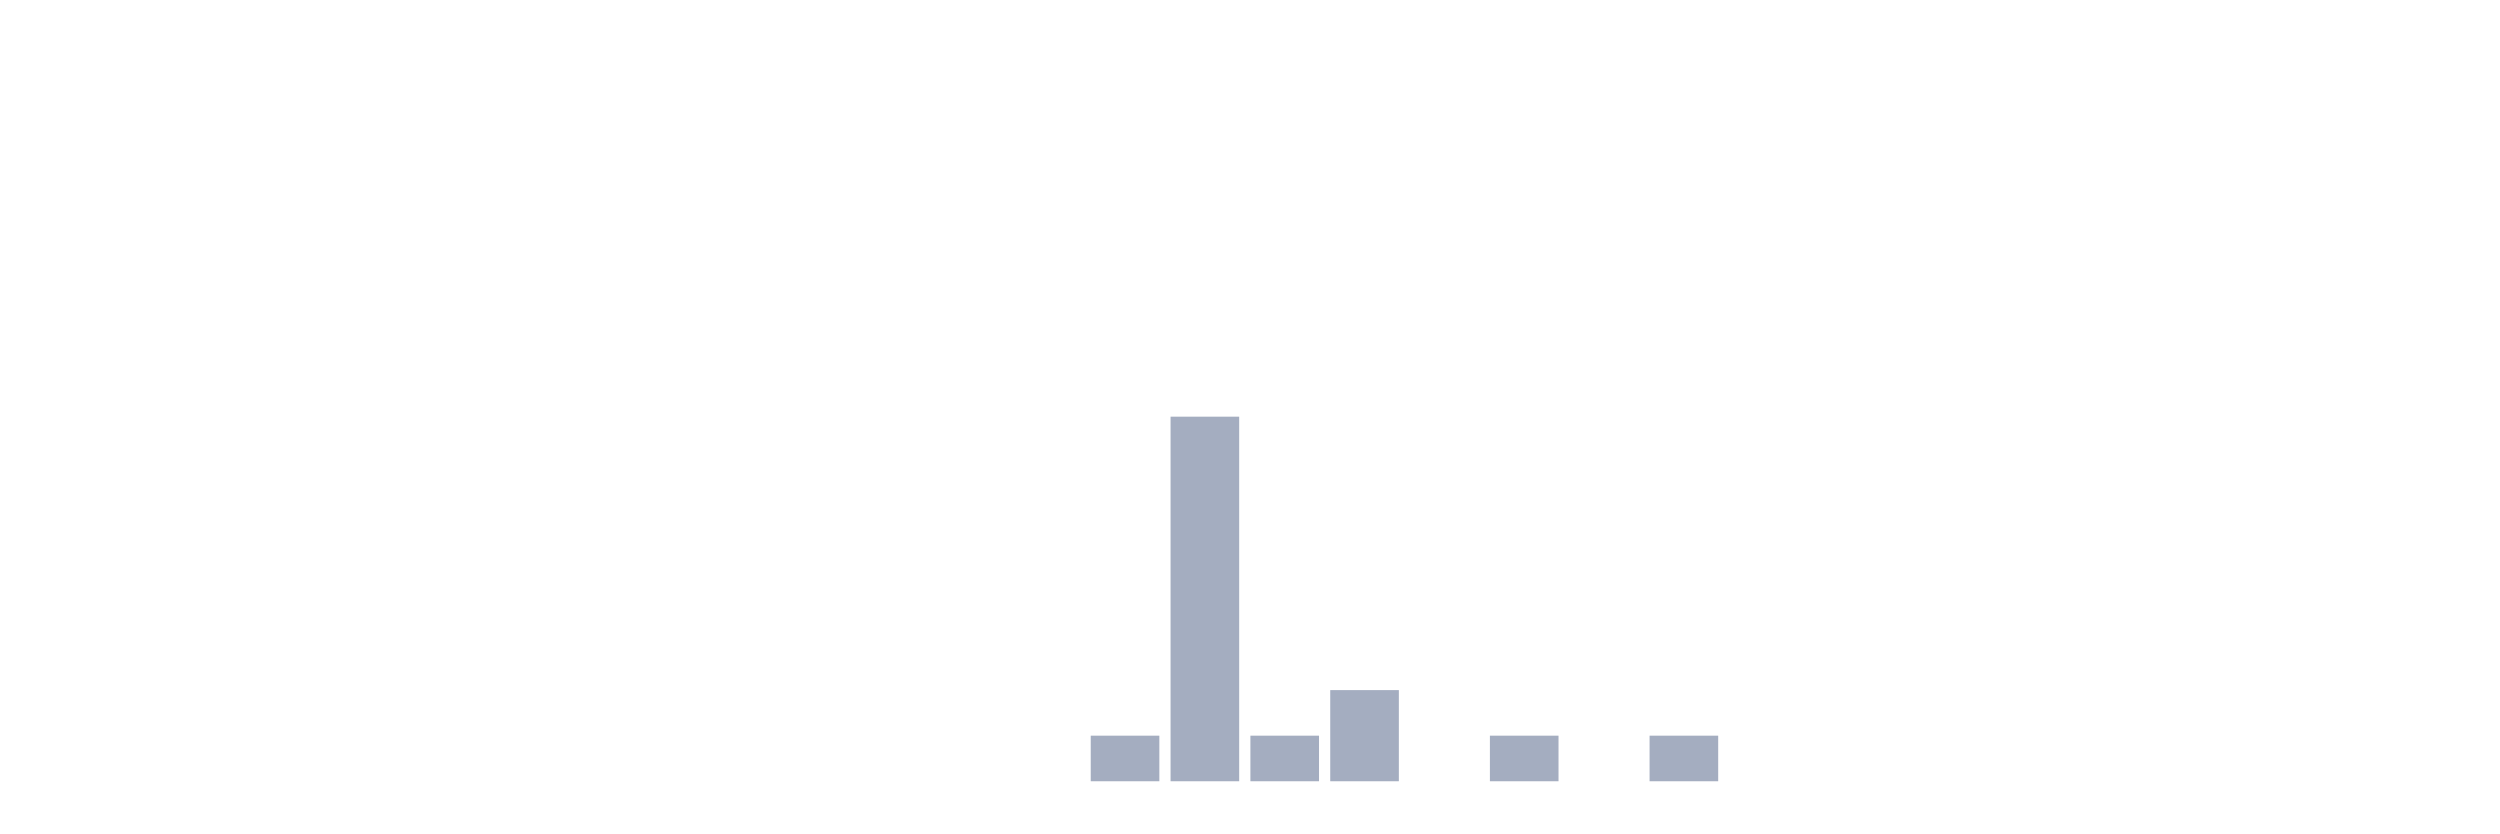
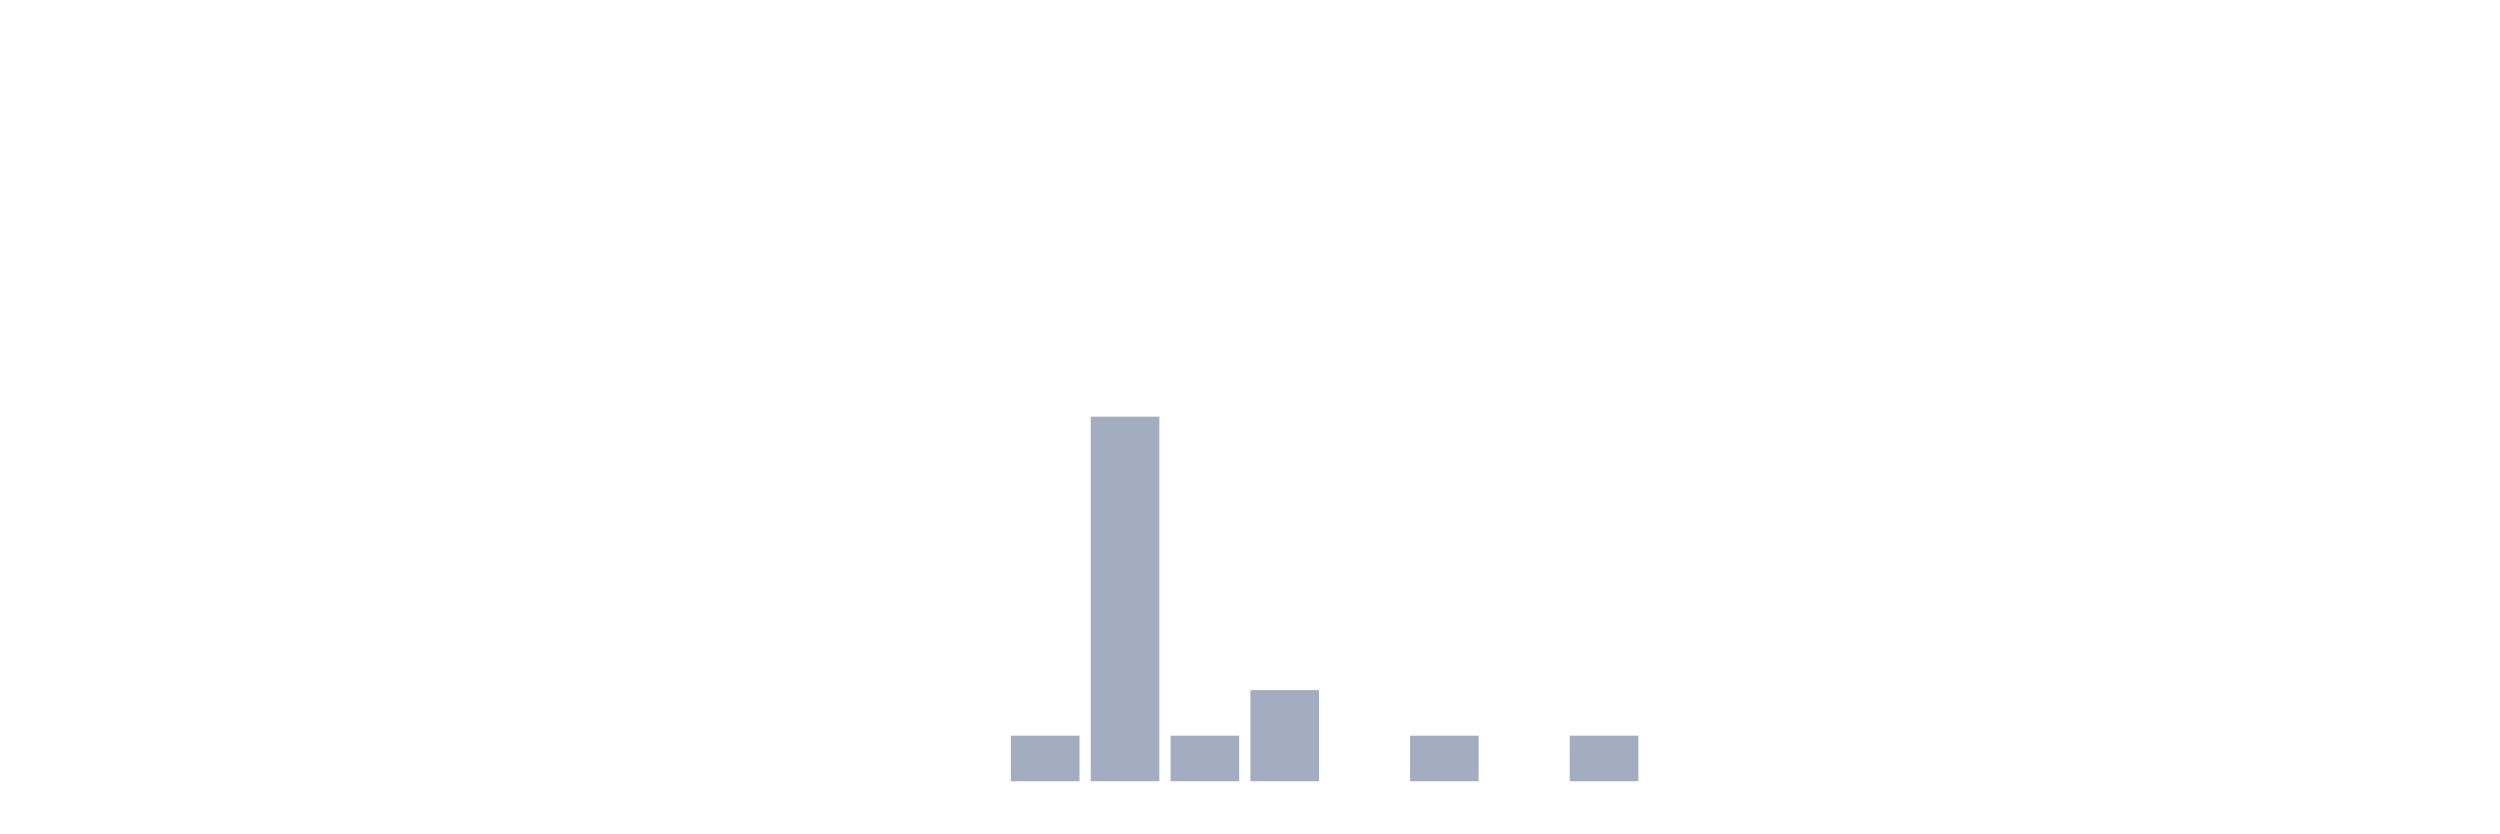
<svg xmlns="http://www.w3.org/2000/svg" viewBox="0 0 480 160">
  <g transform="translate(10,10)">
    <rect class="bar" x="0.153" width="13.175" y="140" height="0" fill="rgb(164,173,192)" />
    <rect class="bar" x="15.482" width="13.175" y="140" height="0" fill="rgb(164,173,192)" />
    <rect class="bar" x="30.81" width="13.175" y="140" height="0" fill="rgb(164,173,192)" />
    <rect class="bar" x="46.138" width="13.175" y="140" height="0" fill="rgb(164,173,192)" />
    <rect class="bar" x="61.466" width="13.175" y="140" height="0" fill="rgb(164,173,192)" />
    <rect class="bar" x="76.794" width="13.175" y="140" height="0" fill="rgb(164,173,192)" />
    <rect class="bar" x="92.123" width="13.175" y="140" height="0" fill="rgb(164,173,192)" />
    <rect class="bar" x="107.451" width="13.175" y="140" height="0" fill="rgb(164,173,192)" />
    <rect class="bar" x="122.779" width="13.175" y="140" height="0" fill="rgb(164,173,192)" />
    <rect class="bar" x="138.107" width="13.175" y="140" height="0" fill="rgb(164,173,192)" />
    <rect class="bar" x="153.436" width="13.175" y="140" height="0" fill="rgb(164,173,192)" />
    <rect class="bar" x="168.764" width="13.175" y="140" height="0" fill="rgb(164,173,192)" />
-     <rect class="bar" x="184.092" width="13.175" y="140" height="0" fill="rgb(164,173,192)" />
-     <rect class="bar" x="199.42" width="13.175" y="131.25" height="8.75" fill="rgb(164,173,192)" />
-     <rect class="bar" x="214.748" width="13.175" y="70" height="70" fill="rgb(164,173,192)" />
-     <rect class="bar" x="230.077" width="13.175" y="131.25" height="8.75" fill="rgb(164,173,192)" />
-     <rect class="bar" x="245.405" width="13.175" y="122.5" height="17.5" fill="rgb(164,173,192)" />
-     <rect class="bar" x="260.733" width="13.175" y="140" height="0" fill="rgb(164,173,192)" />
-     <rect class="bar" x="276.061" width="13.175" y="131.25" height="8.75" fill="rgb(164,173,192)" />
-     <rect class="bar" x="291.39" width="13.175" y="140" height="0" fill="rgb(164,173,192)" />
-     <rect class="bar" x="306.718" width="13.175" y="131.25" height="8.75" fill="rgb(164,173,192)" />
+     <rect class="bar" x="184.092" width="13.175" y="131.25" height="8.75" fill="rgb(164,173,192)" />
+     <rect class="bar" x="199.42" width="13.175" y="70" height="70" fill="rgb(164,173,192)" />
+     <rect class="bar" x="214.748" width="13.175" y="131.25" height="8.75" fill="rgb(164,173,192)" />
+     <rect class="bar" x="230.077" width="13.175" y="122.5" height="17.5" fill="rgb(164,173,192)" />
+     <rect class="bar" x="245.405" width="13.175" y="140" height="0" fill="rgb(164,173,192)" />
+     <rect class="bar" x="260.733" width="13.175" y="131.25" height="8.75" fill="rgb(164,173,192)" />
+     <rect class="bar" x="276.061" width="13.175" y="140" height="0" fill="rgb(164,173,192)" />
+     <rect class="bar" x="291.39" width="13.175" y="131.25" height="8.75" fill="rgb(164,173,192)" />
+     <rect class="bar" x="306.718" width="13.175" y="140" height="0" fill="rgb(164,173,192)" />
    <rect class="bar" x="322.046" width="13.175" y="140" height="0" fill="rgb(164,173,192)" />
    <rect class="bar" x="337.374" width="13.175" y="140" height="0" fill="rgb(164,173,192)" />
    <rect class="bar" x="352.702" width="13.175" y="140" height="0" fill="rgb(164,173,192)" />
    <rect class="bar" x="368.031" width="13.175" y="140" height="0" fill="rgb(164,173,192)" />
    <rect class="bar" x="383.359" width="13.175" y="140" height="0" fill="rgb(164,173,192)" />
    <rect class="bar" x="398.687" width="13.175" y="140" height="0" fill="rgb(164,173,192)" />
    <rect class="bar" x="414.015" width="13.175" y="140" height="0" fill="rgb(164,173,192)" />
    <rect class="bar" x="429.344" width="13.175" y="140" height="0" fill="rgb(164,173,192)" />
    <rect class="bar" x="444.672" width="13.175" y="140" height="0" fill="rgb(164,173,192)" />
  </g>
</svg>
